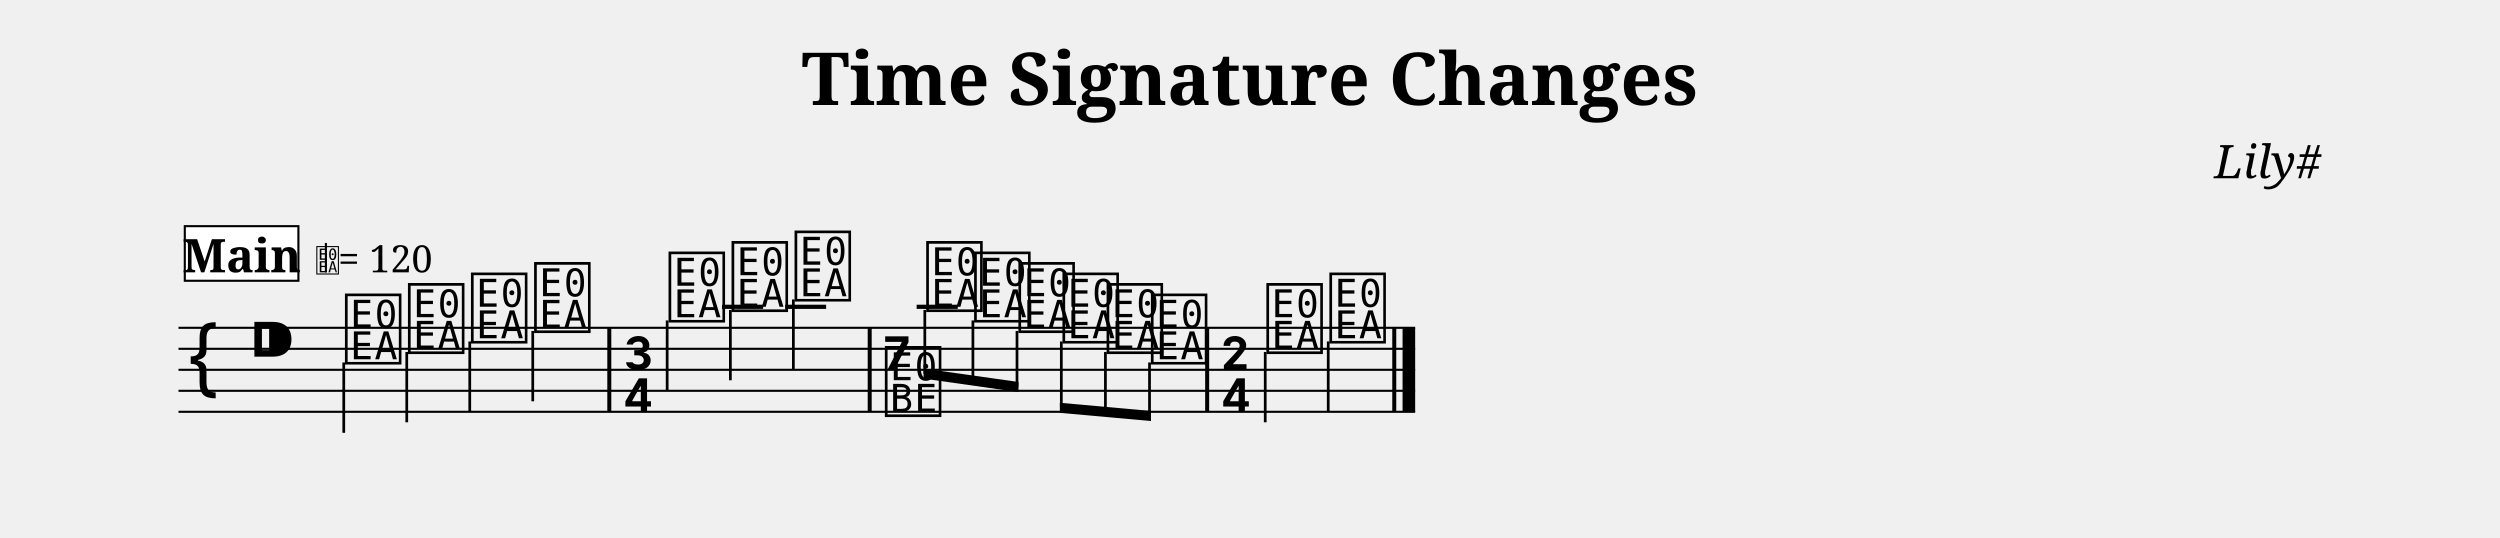
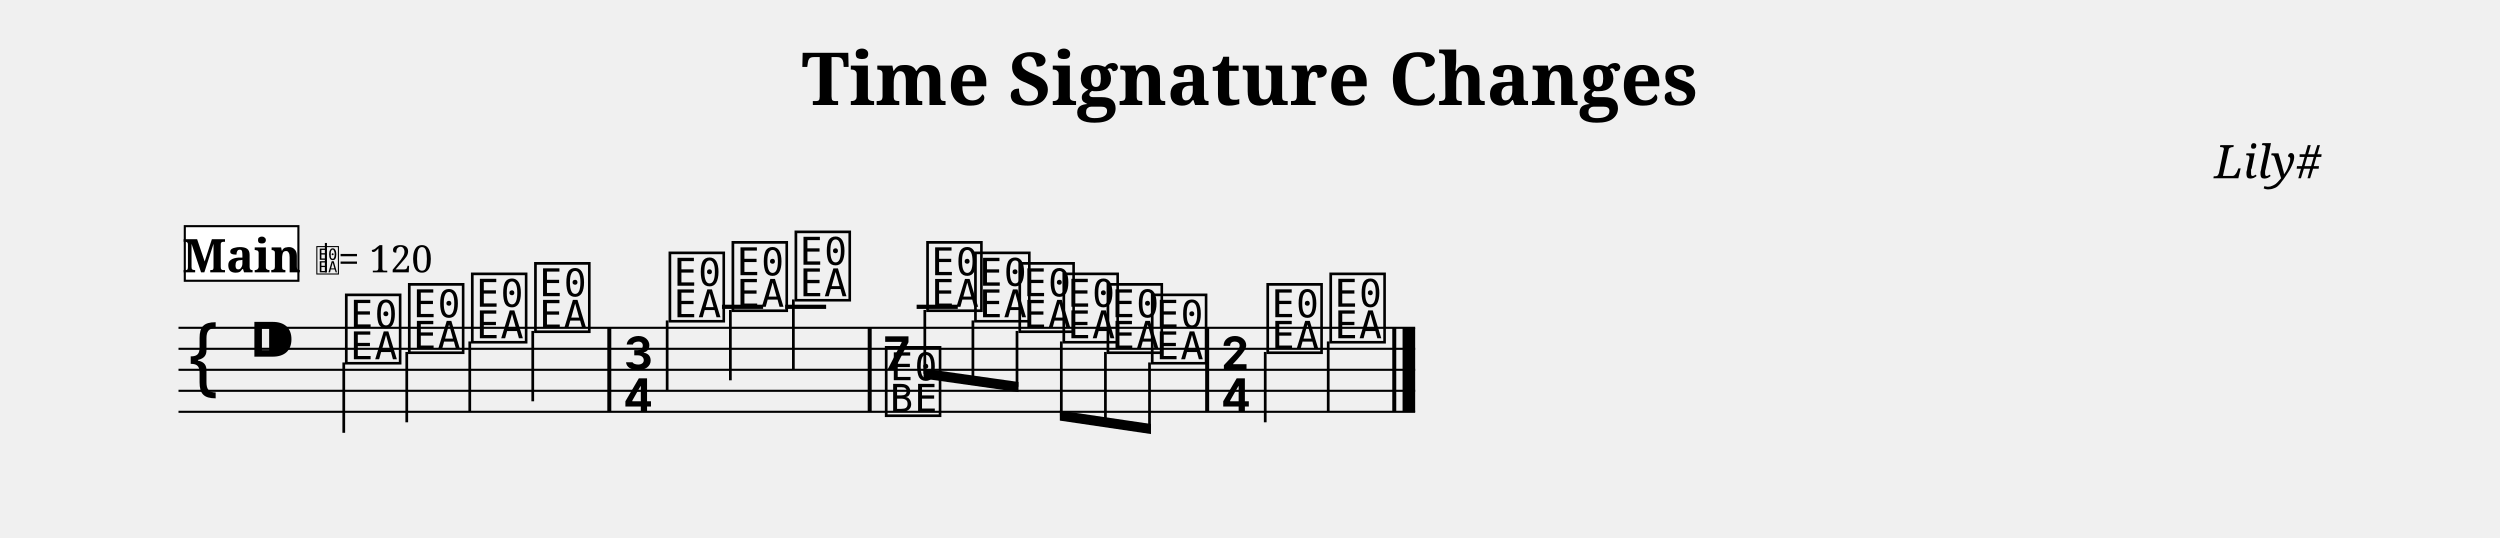
<svg xmlns="http://www.w3.org/2000/svg" width="1190.5" height="256.1" viewBox="0 0 119.05 25.61" font-family="serif">
  <style>
  @font-face { font-family: 'Emmentaler'; src: local('Emmentaler'); }
  .music { font-family: 'Emmentaler', serif; }
</style>
  <text x="59.52" y="5.00" font-size="3.49" font-weight="bold" text-anchor="middle" data-pos="279">Time Signature Changes</text>
  <text x="110.55" y="8.49" font-size="2.20" font-style="italic" text-anchor="end" data-pos="313">Lily#</text>
  <g transform="translate(8.50,0.00) scale(1,1)">
    <line x1="0.00" y1="15.61" x2="58.89" y2="15.61" stroke="#000000" stroke-width="0.100" />
    <line x1="0.00" y1="16.61" x2="58.89" y2="16.61" stroke="#000000" stroke-width="0.100" />
    <line x1="0.00" y1="17.61" x2="58.89" y2="17.61" stroke="#000000" stroke-width="0.100" />
    <line x1="0.00" y1="18.61" x2="58.89" y2="18.61" stroke="#000000" stroke-width="0.100" />
    <line x1="0.00" y1="19.61" x2="58.89" y2="19.61" stroke="#000000" stroke-width="0.100" />
    <text class="music" x="0.30" y="18.61" font-size="4.00" data-pos="370"></text>
    <text class="music" x="3.30" y="17.61" font-size="4.00" data-pos="332"></text>
    <line x1="25.88" y1="14.61" x2="27.84" y2="14.61" stroke="#000000" stroke-width="0.200" />
    <line x1="28.89" y1="14.61" x2="30.84" y2="14.61" stroke="#000000" stroke-width="0.200" />
    <line x1="35.15" y1="14.61" x2="37.11" y2="14.61" stroke="#000000" stroke-width="0.200" />
    <text class="music" x="7.80" y="17.11" font-size="4.00" data-pos="532"></text>
    <line x1="7.87" y1="17.26" x2="7.87" y2="20.61" stroke="#000000" stroke-width="0.130" />
    <text class="music" x="10.80" y="16.61" font-size="4.00" data-pos="538"></text>
    <line x1="10.87" y1="16.76" x2="10.87" y2="20.11" stroke="#000000" stroke-width="0.130" />
    <text class="music" x="13.80" y="16.11" font-size="4.00" data-pos="540"></text>
    <line x1="13.87" y1="16.26" x2="13.87" y2="19.61" stroke="#000000" stroke-width="0.130" />
    <text class="music" x="16.81" y="15.61" font-size="4.00" data-pos="542"></text>
    <line x1="16.87" y1="15.76" x2="16.87" y2="19.11" stroke="#000000" stroke-width="0.130" />
    <text class="music" x="21.11" y="17.61" font-size="4.00" data-pos="546"></text>
    <text class="music" x="21.11" y="19.61" font-size="4.00" data-pos="546"></text>
    <text class="music" x="23.21" y="15.11" font-size="4.00" data-pos="557"></text>
    <line x1="23.27" y1="15.26" x2="23.27" y2="18.61" stroke="#000000" stroke-width="0.130" />
    <text class="music" x="26.21" y="14.61" font-size="4.00" data-pos="560"></text>
    <line x1="26.28" y1="14.76" x2="26.28" y2="18.11" stroke="#000000" stroke-width="0.130" />
    <text class="music" x="29.21" y="14.11" font-size="4.00" data-pos="562"></text>
    <line x1="29.28" y1="14.26" x2="29.28" y2="17.61" stroke="#000000" stroke-width="0.130" />
    <text class="music" x="33.51" y="17.61" font-size="4.00" data-pos="566"></text>
    <text class="music" x="33.51" y="19.61" font-size="4.00" data-pos="566"></text>
    <text class="music" x="35.48" y="14.61" font-size="4.00" data-pos="577"></text>
    <text class="music" x="37.76" y="15.11" font-size="4.00" data-pos="580"></text>
    <text class="music" x="39.87" y="15.61" font-size="4.00" data-pos="582"></text>
    <text class="music" x="41.97" y="16.11" font-size="4.00" data-pos="584"></text>
    <text class="music" x="44.07" y="16.61" font-size="4.00" data-pos="586"></text>
    <text class="music" x="46.18" y="17.11" font-size="4.00" data-pos="588"></text>
    <text class="music" x="49.58" y="17.61" font-size="4.00" data-pos="592"></text>
    <text class="music" x="49.58" y="19.61" font-size="4.00" data-pos="592"></text>
    <text class="music" x="51.68" y="16.61" font-size="4.00" data-pos="603"></text>
    <line x1="51.75" y1="16.76" x2="51.75" y2="20.11" stroke="#000000" stroke-width="0.130" />
    <text class="music" x="54.68" y="16.11" font-size="4.00" data-pos="606"></text>
    <line x1="54.75" y1="16.26" x2="54.75" y2="19.61" stroke="#000000" stroke-width="0.130" />
    <rect x="20.42" y="15.61" width="0.19" height="4.00" data-pos="544" />
    <rect x="32.82" y="15.61" width="0.19" height="4.00" data-pos="564" />
    <rect x="48.89" y="15.61" width="0.19" height="4.00" data-pos="590" />
    <rect x="57.80" y="15.61" width="0.19" height="4.00" data-pos="608" />
    <rect x="58.29" y="15.61" width="0.60" height="4.00" data-pos="608" />
    <polygon points="35.48,17.55 40.00,18.19 40.00,18.67 35.48,18.03" />
    <line x1="35.54" y1="14.76" x2="35.54" y2="17.80" stroke="#000000" stroke-width="0.130" />
    <line x1="37.83" y1="15.26" x2="37.83" y2="18.13" stroke="#000000" stroke-width="0.130" />
    <line x1="39.93" y1="15.76" x2="39.93" y2="18.42" stroke="#000000" stroke-width="0.130" />
-     <polygon points="41.97,19.18 46.31,19.57 46.31,20.05 41.97,19.66" />
-     <line x1="42.04" y1="16.26" x2="42.04" y2="19.42" stroke="#000000" stroke-width="0.130" />
-     <line x1="44.14" y1="16.76" x2="44.14" y2="19.61" stroke="#000000" stroke-width="0.130" />
-     <line x1="46.24" y1="17.26" x2="46.24" y2="19.80" stroke="#000000" stroke-width="0.130" />
+     <polygon points="41.97,19.55 46.31,20.19 46.31,20.67 41.97,20.03" />
+     <line x1="42.04" y1="16.26" x2="42.04" y2="19.80" stroke="#000000" stroke-width="0.130" />
+     <line x1="44.14" y1="16.76" x2="44.14" y2="20.11" stroke="#000000" stroke-width="0.130" />
+     <line x1="46.24" y1="17.26" x2="46.24" y2="20.42" stroke="#000000" stroke-width="0.130" />
    <rect x="0.30" y="10.77" width="5.41" height="2.60" fill="#FFFFFF" stroke="#000000" stroke-width="0.100" data-pos="613" />
    <text x="3.01" y="12.97" font-size="2.20" font-weight="bold" text-anchor="middle" data-pos="613">Main</text>
    <text class="music" x="6.51" y="12.97" font-size="1.60" data-pos="0"></text>
    <line x1="7.02" y1="12.97" x2="7.02" y2="11.57" stroke="#000000" stroke-width="0.100" data-pos="0" />
    <text x="7.61" y="12.97" font-size="1.80" data-pos="0">= 120</text>
  </g>
</svg>
